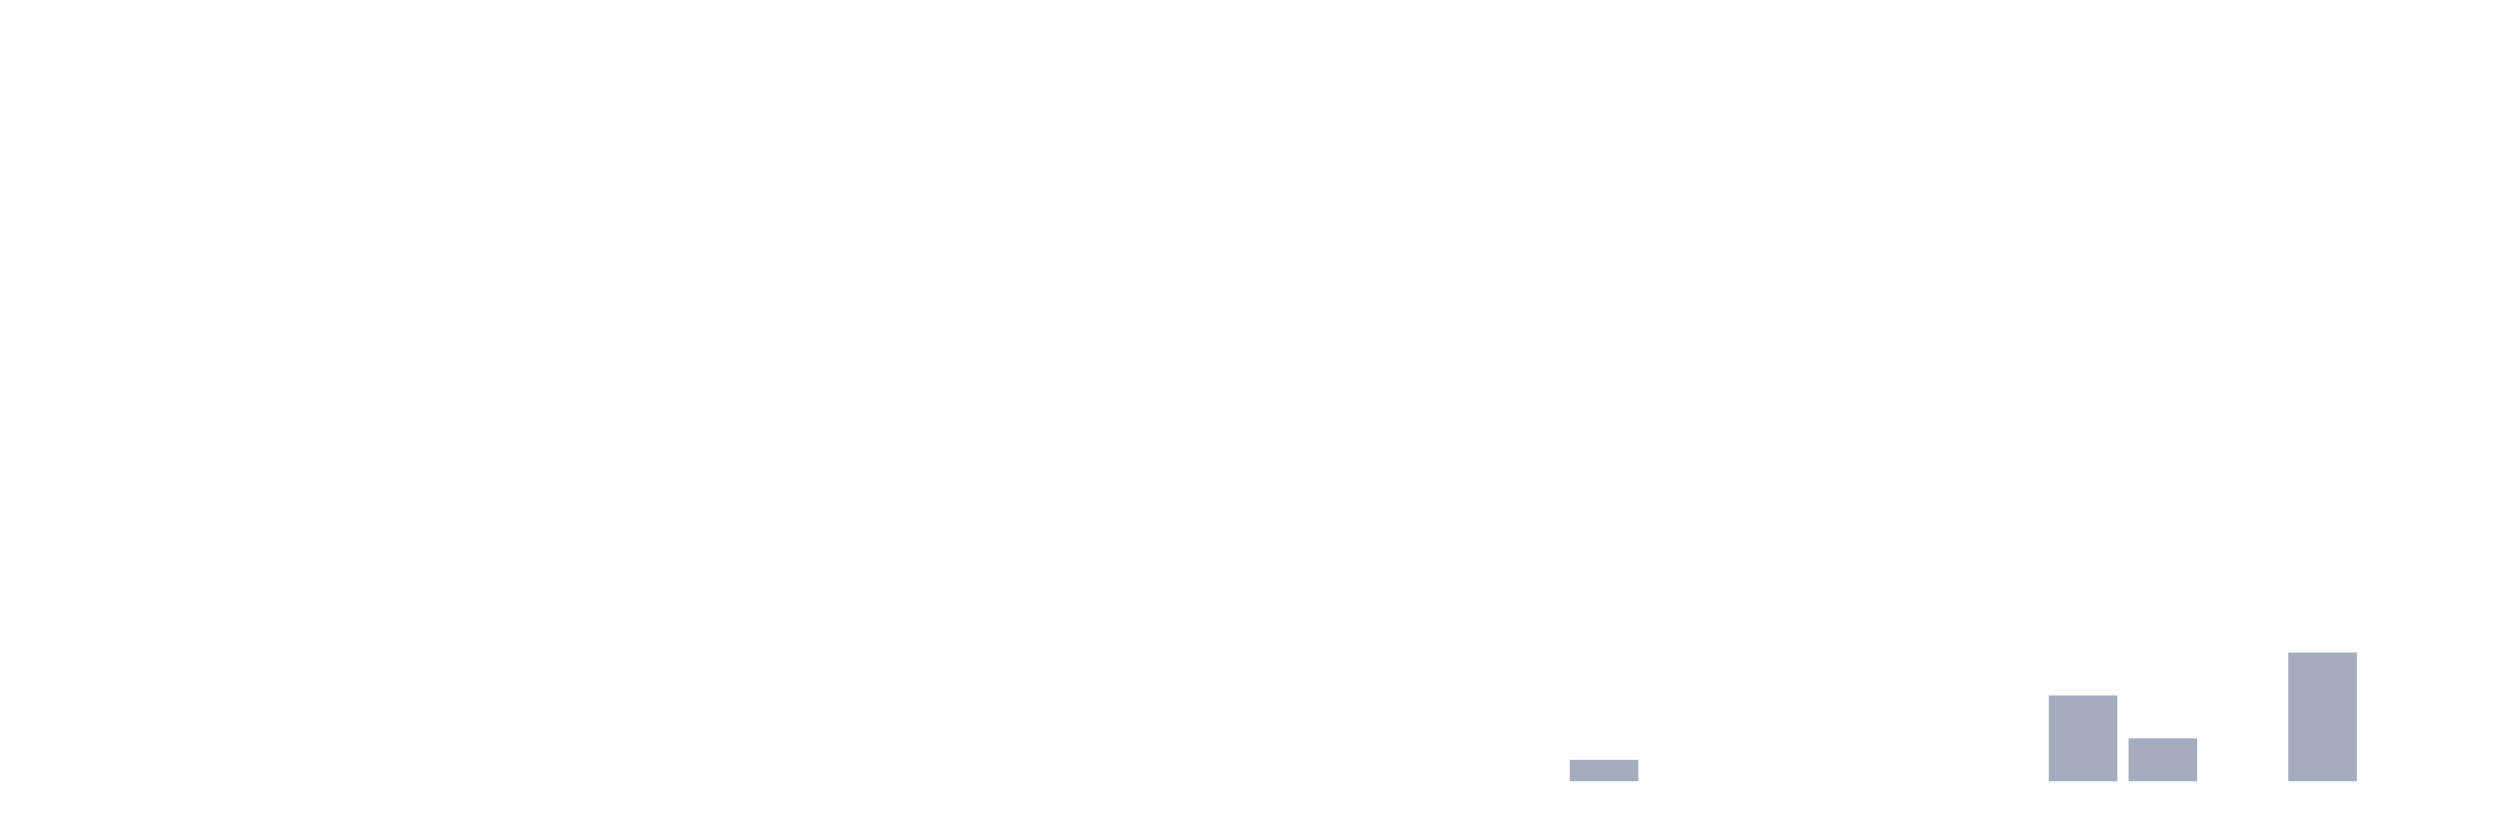
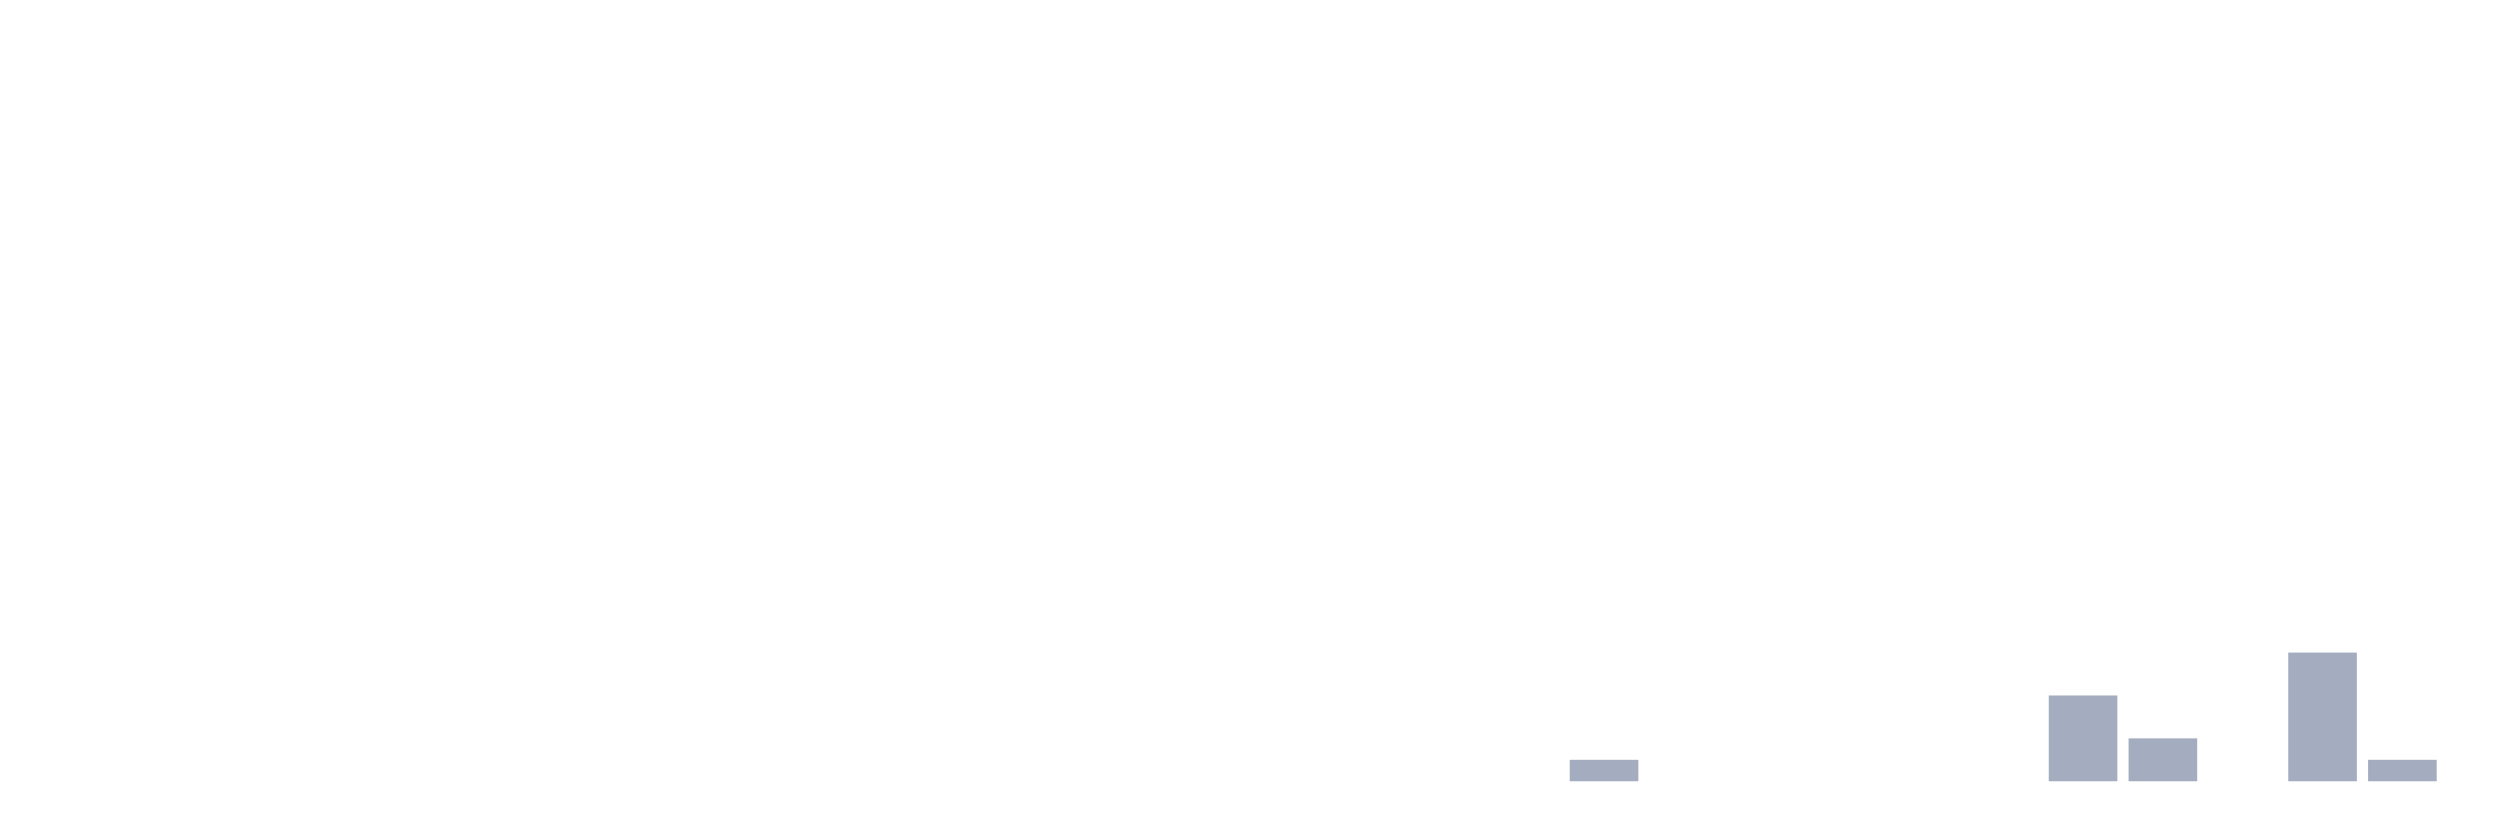
<svg xmlns="http://www.w3.org/2000/svg" viewBox="0 0 480 160">
  <g transform="translate(10,10)">
    <rect class="bar" x="0.153" width="13.175" y="140" height="0" fill="rgb(164,173,192)" />
    <rect class="bar" x="15.482" width="13.175" y="140" height="0" fill="rgb(164,173,192)" />
    <rect class="bar" x="30.81" width="13.175" y="140" height="0" fill="rgb(164,173,192)" />
    <rect class="bar" x="46.138" width="13.175" y="140" height="0" fill="rgb(164,173,192)" />
    <rect class="bar" x="61.466" width="13.175" y="140" height="0" fill="rgb(164,173,192)" />
    <rect class="bar" x="76.794" width="13.175" y="140" height="0" fill="rgb(164,173,192)" />
    <rect class="bar" x="92.123" width="13.175" y="140" height="0" fill="rgb(164,173,192)" />
    <rect class="bar" x="107.451" width="13.175" y="140" height="0" fill="rgb(164,173,192)" />
    <rect class="bar" x="122.779" width="13.175" y="140" height="0" fill="rgb(164,173,192)" />
    <rect class="bar" x="138.107" width="13.175" y="140" height="0" fill="rgb(164,173,192)" />
    <rect class="bar" x="153.436" width="13.175" y="140" height="0" fill="rgb(164,173,192)" />
    <rect class="bar" x="168.764" width="13.175" y="140" height="0" fill="rgb(164,173,192)" />
    <rect class="bar" x="184.092" width="13.175" y="140" height="0" fill="rgb(164,173,192)" />
    <rect class="bar" x="199.42" width="13.175" y="140" height="0" fill="rgb(164,173,192)" />
    <rect class="bar" x="214.748" width="13.175" y="140" height="0" fill="rgb(164,173,192)" />
    <rect class="bar" x="230.077" width="13.175" y="140" height="0" fill="rgb(164,173,192)" />
    <rect class="bar" x="245.405" width="13.175" y="140" height="0" fill="rgb(164,173,192)" />
    <rect class="bar" x="260.733" width="13.175" y="140" height="0" fill="rgb(164,173,192)" />
    <rect class="bar" x="276.061" width="13.175" y="140" height="0" fill="rgb(164,173,192)" />
    <rect class="bar" x="291.39" width="13.175" y="135.882" height="4.118" fill="rgb(164,173,192)" />
    <rect class="bar" x="306.718" width="13.175" y="140" height="0" fill="rgb(164,173,192)" />
    <rect class="bar" x="322.046" width="13.175" y="140" height="0" fill="rgb(164,173,192)" />
    <rect class="bar" x="337.374" width="13.175" y="140" height="0" fill="rgb(164,173,192)" />
    <rect class="bar" x="352.702" width="13.175" y="140" height="0" fill="rgb(164,173,192)" />
    <rect class="bar" x="368.031" width="13.175" y="140" height="0" fill="rgb(164,173,192)" />
    <rect class="bar" x="383.359" width="13.175" y="123.529" height="16.471" fill="rgb(164,173,192)" />
    <rect class="bar" x="398.687" width="13.175" y="131.765" height="8.235" fill="rgb(164,173,192)" />
    <rect class="bar" x="414.015" width="13.175" y="140" height="0" fill="rgb(164,173,192)" />
    <rect class="bar" x="429.344" width="13.175" y="115.294" height="24.706" fill="rgb(164,173,192)" />
-     <rect class="bar" x="444.672" width="13.175" y="140" height="0" fill="rgb(164,173,192)" />
+     <rect class="bar" x="444.672" width="13.175" y="135.882" height="4.118" fill="rgb(164,173,192)" />
  </g>
</svg>
